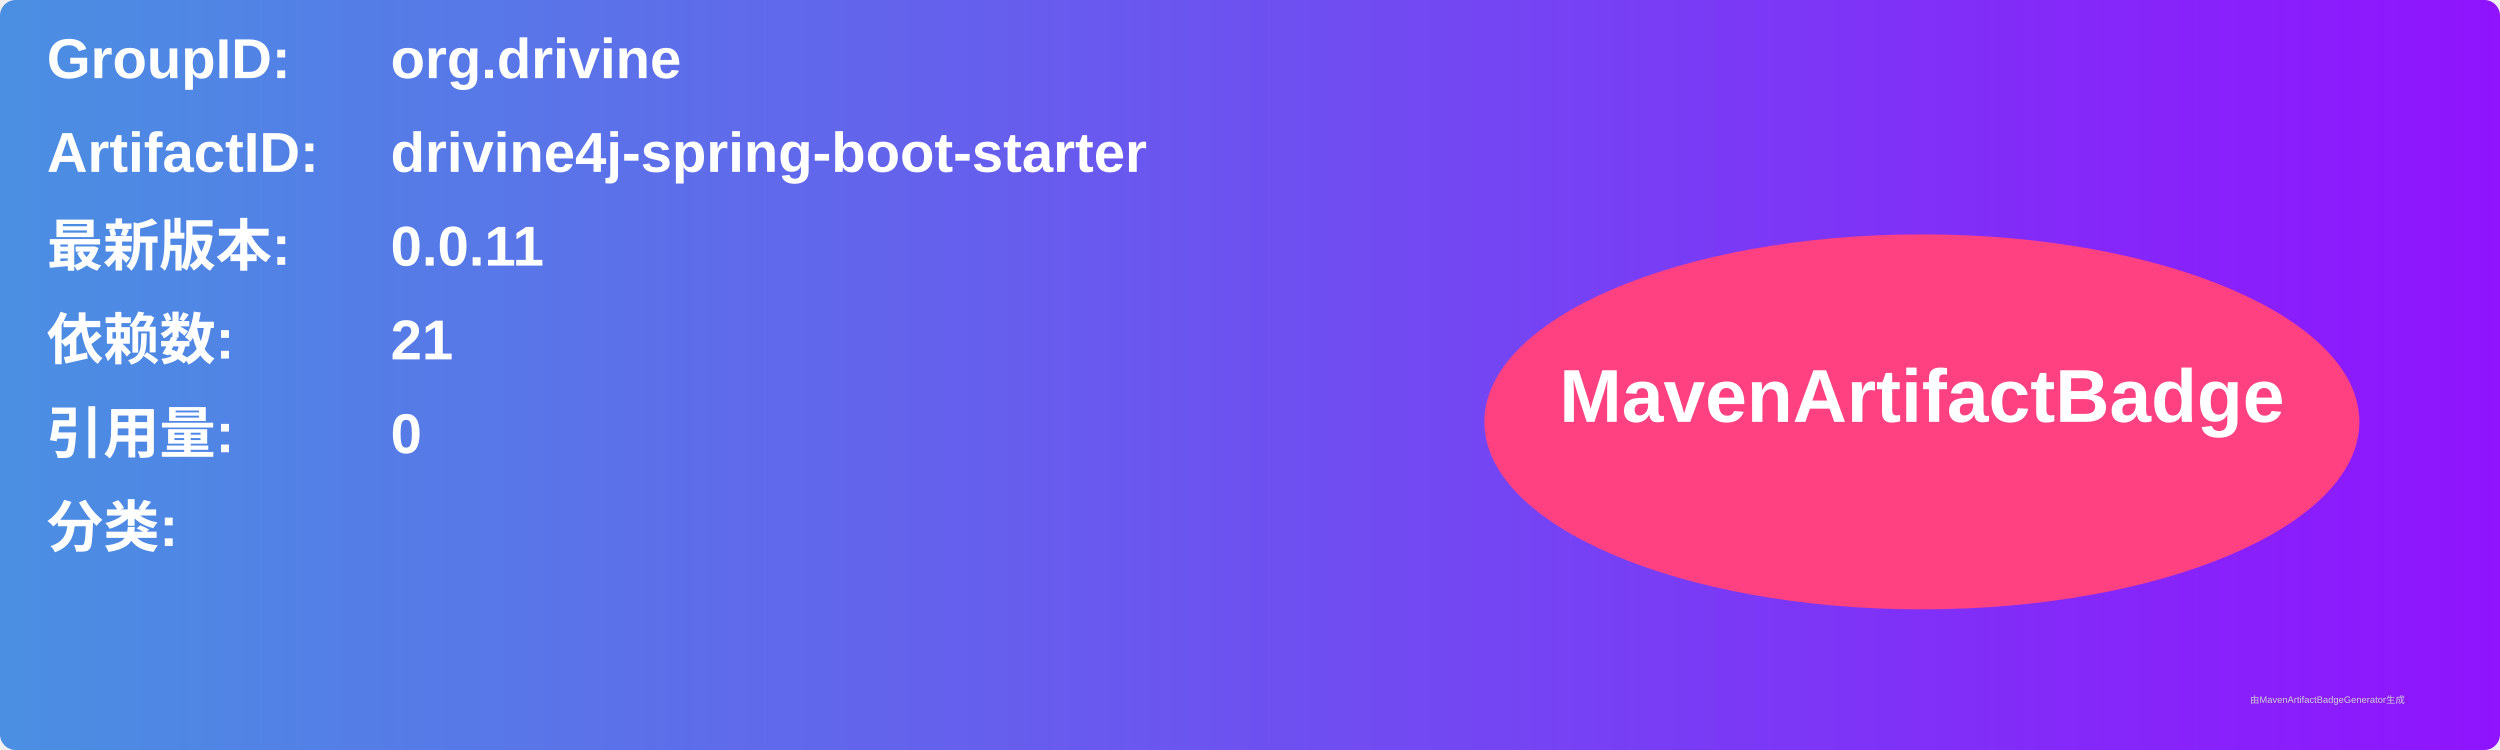
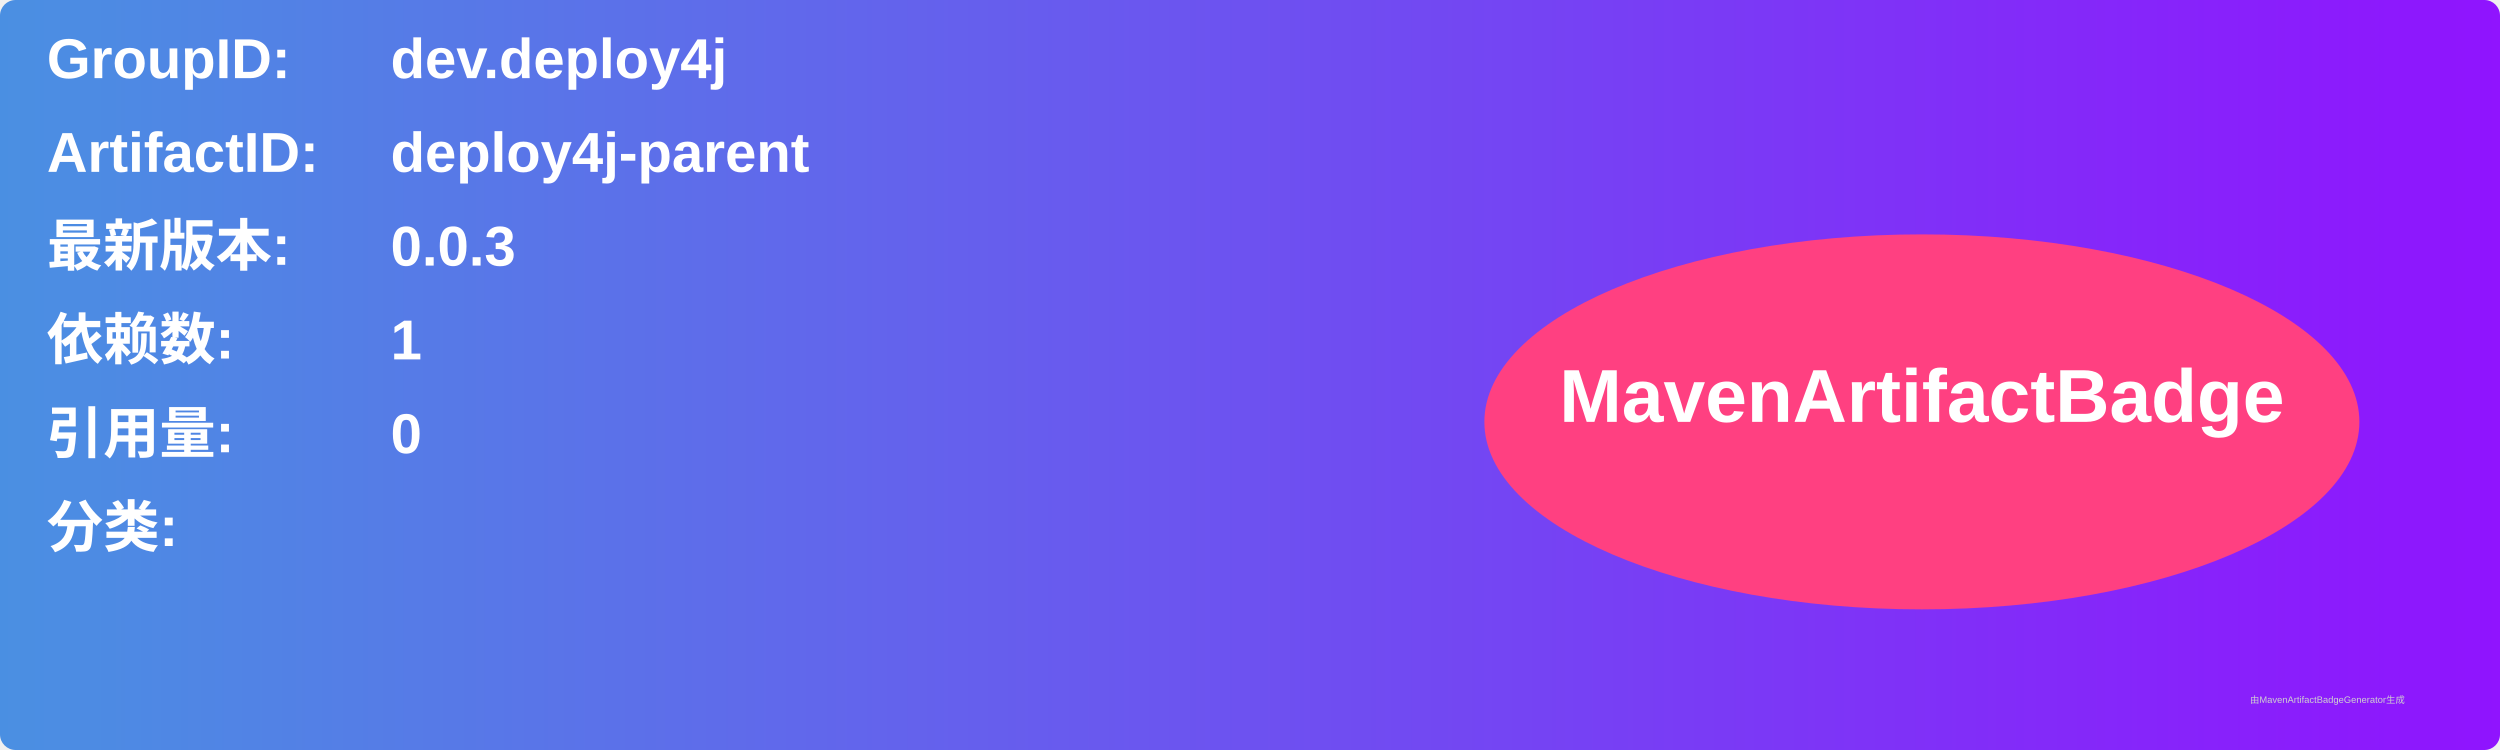
<svg xmlns="http://www.w3.org/2000/svg" width="800" height="240" viewBox="0 0 800 240">
  <linearGradient id="grad" x1="0%" y1="0%" x2="100%" y2="0%">
    <stop offset="0%" stop-color="#4a90e2" />
    <stop offset="100%" stop-color="#9013fe" />
  </linearGradient>
  <rect width="100%" height="100%" rx="5" ry="5" fill="url(#grad)" />
  <g transform="translate(15, 15)">
    <text x="0" y="10" font-family="Arial" font-size="18" fill="white" font-weight="bold" width="260">GroupID:</text>
-     <text x="110" y="10" font-family="Arial" font-size="18" fill="white" font-weight="bold" width="460">org.drivine</text>
+     <text x="110" y="10" font-family="Arial" font-size="18" fill="white" font-weight="bold" width="460">dev.deploy4j</text>
    <text x="0" y="40" font-family="Arial" font-size="18" fill="white" font-weight="bold" width="260">ArtifactID:</text>
-     <text x="110" y="40" font-family="Arial" font-size="18" fill="white" font-weight="bold" width="460">drivine4j-spring-boot-starter</text>
+     <text x="110" y="40" font-family="Arial" font-size="18" fill="white" font-weight="bold" width="460">deploy4j-parent</text>
    <text x="0" y="70" font-family="Arial" font-size="18" fill="white" font-weight="bold">最新版本:</text>
    <text x="110" y="70" font-family="Arial" font-size="18" fill="white" font-weight="bold">
-       <tspan font-weight="bold">0.0.11</tspan>
+       <tspan font-weight="bold">0.0.3</tspan>
    </text>
    <text x="0" y="100" font-family="Arial" font-size="18" fill="white" font-weight="bold">依赖数: </text>
    <text x="110" y="100" font-family="Arial" font-size="18" fill="white">
-       <tspan font-weight="bold">21</tspan>
+       <tspan font-weight="bold">1</tspan>
    </text>
    <text x="0" y="130" font-family="Arial" font-size="18" fill="white" font-weight="bold">引用量: </text>
    <text x="110" y="130" font-family="Arial" font-size="18" fill="white">
      <tspan font-weight="bold">0</tspan>
    </text>
    <text x="0" y="160" font-family="Arial" font-size="18" fill="white" font-weight="bold">分类:</text>
    <text x="10" y="190" font-family="Arial" font-size="10" fill="white">
      <tspan font-weight="bold" />
    </text>
    <ellipse cx="600" cy="120" rx="140" ry="60" fill="#ff4081" />
    <text x="600" y="120" text-anchor="middle" font-family="Arial" font-size="24" fill="white" font-weight="bold">MavenArtifactBadge</text>
  </g>
  <text x="720" y="225" font-family="Arial" font-size="3" fill="#d0d0d0">由MavenArtifactBadgeGenerator生成</text>
</svg>
